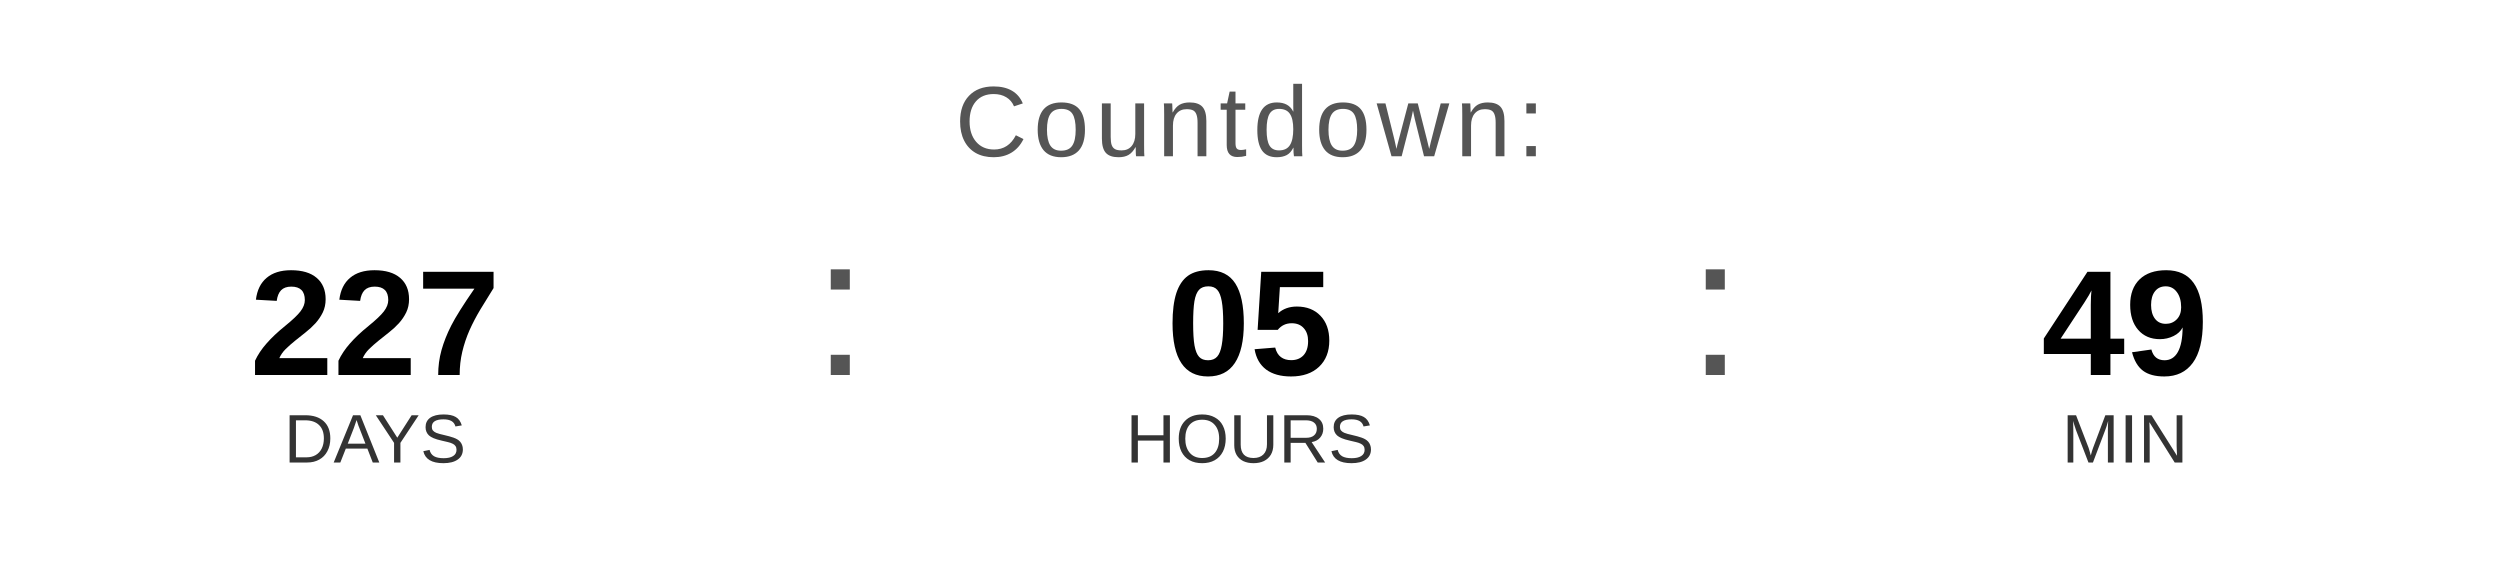
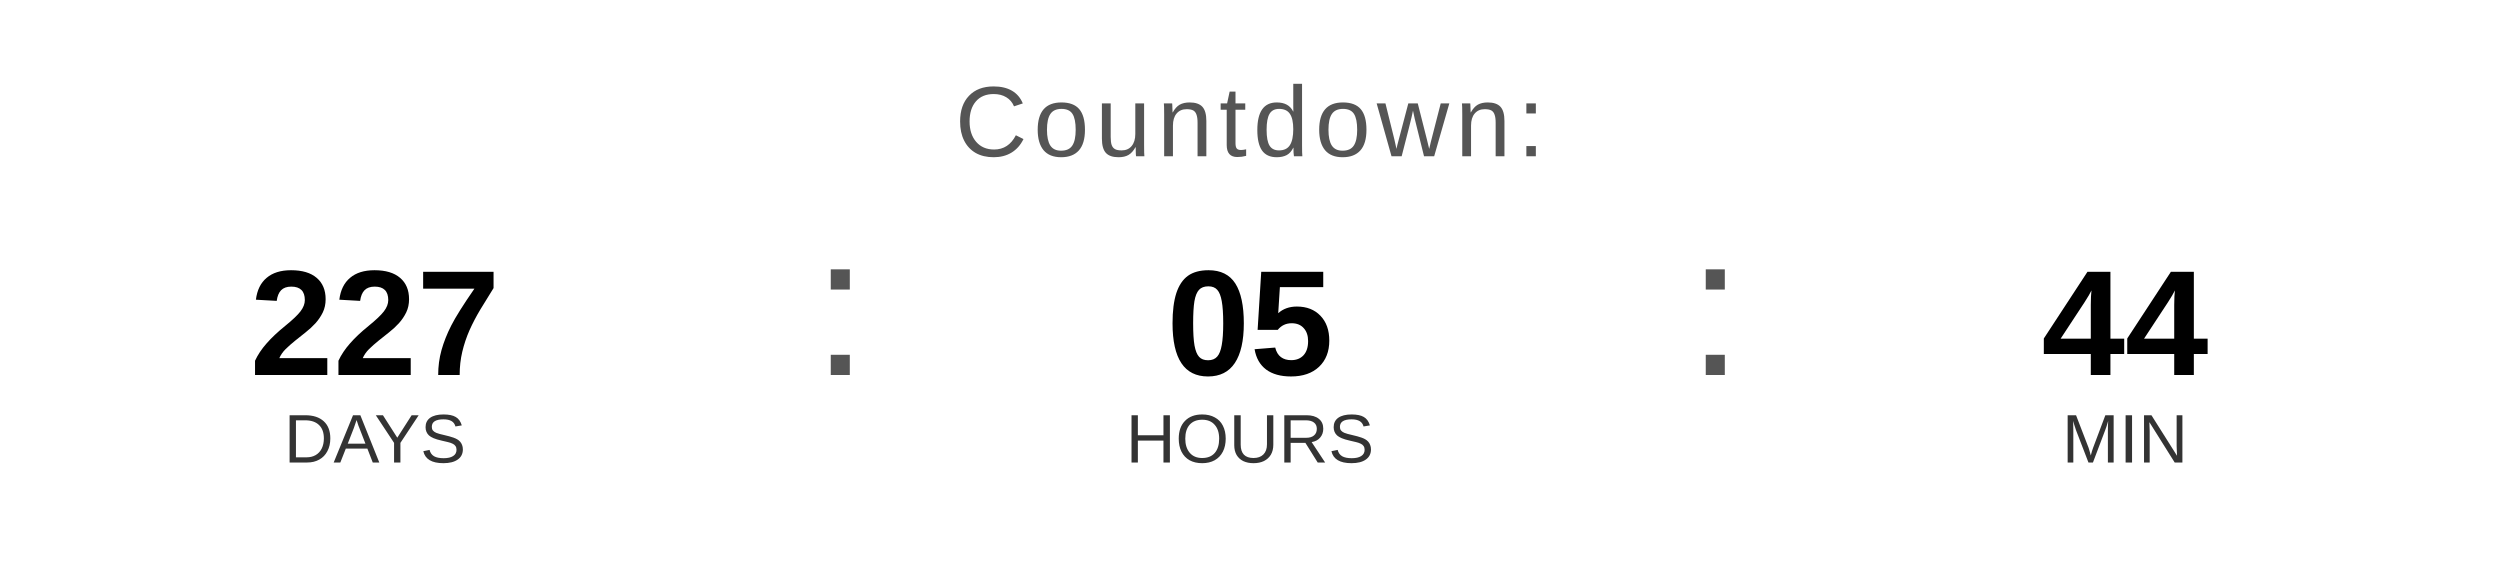
<svg xmlns="http://www.w3.org/2000/svg" width="400" height="90" viewBox="0 0 400 90">
  <text x="200" y="25" font-family="Arial, Helvetica, sans-serif" font-size="16" fill="#555555" text-anchor="middle" letter-spacing="1">
    Countdown:
  </text>
  <text x="60" y="60" font-family="Arial, Helvetica, sans-serif" font-size="24" font-weight="bold" fill="#000000" text-anchor="middle">227</text>
  <text x="60" y="74" font-family="Arial, Helvetica, sans-serif" font-size="11" fill="#333333" text-anchor="middle">DAYS</text>
  <text x="130" y="60" font-family="Arial, sans-serif" font-size="32" fill="#555555">:</text>
  <text x="200" y="60" font-family="Arial, Helvetica, sans-serif" font-size="24" font-weight="bold" fill="#000000" text-anchor="middle">05</text>
  <text x="200" y="74" font-family="Arial, Helvetica, sans-serif" font-size="11" fill="#333333" text-anchor="middle">HOURS</text>
  <text x="270" y="60" font-family="Arial, sans-serif" font-size="32" fill="#555555">:</text>
-   <text x="340" y="60" font-family="Arial, Helvetica, sans-serif" font-size="24" font-weight="bold" fill="#000000" text-anchor="middle">49</text>
+   <text x="340" y="60" font-family="Arial, Helvetica, sans-serif" font-size="24" font-weight="bold" fill="#000000" text-anchor="middle">44</text>
  <text x="340" y="74" font-family="Arial, Helvetica, sans-serif" font-size="11" fill="#333333" text-anchor="middle">MIN</text>
</svg>
